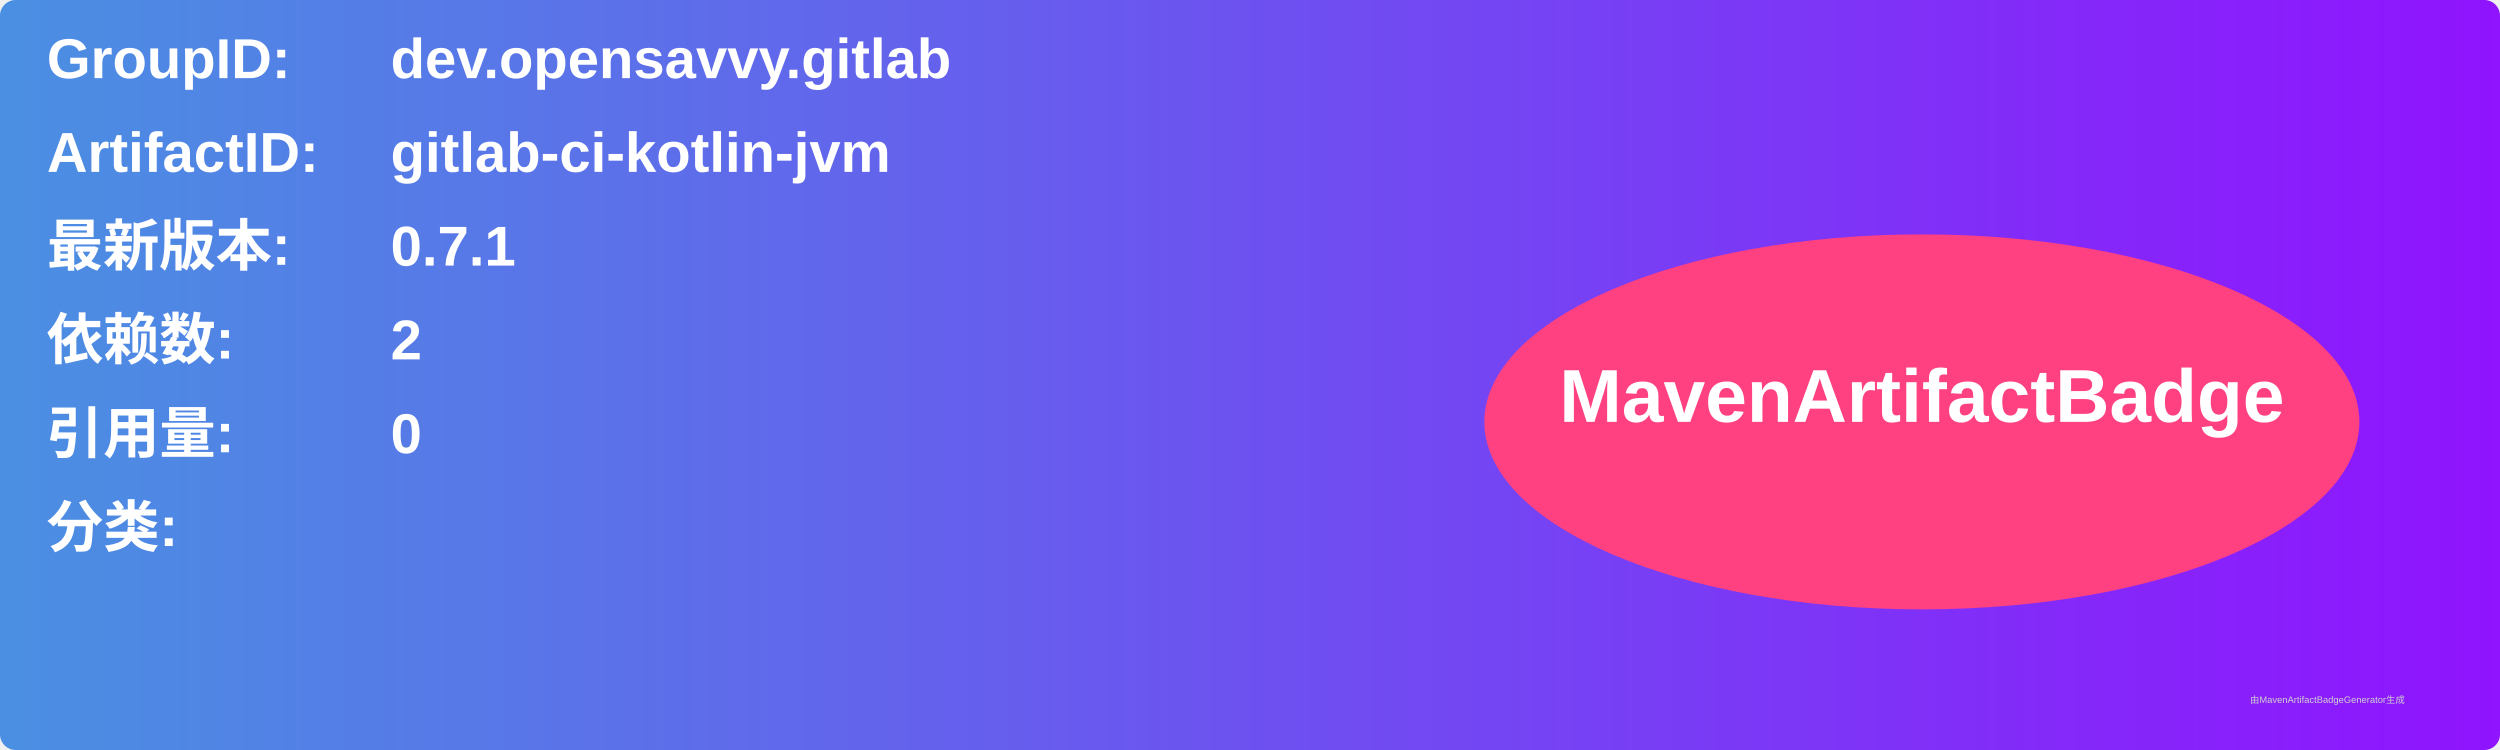
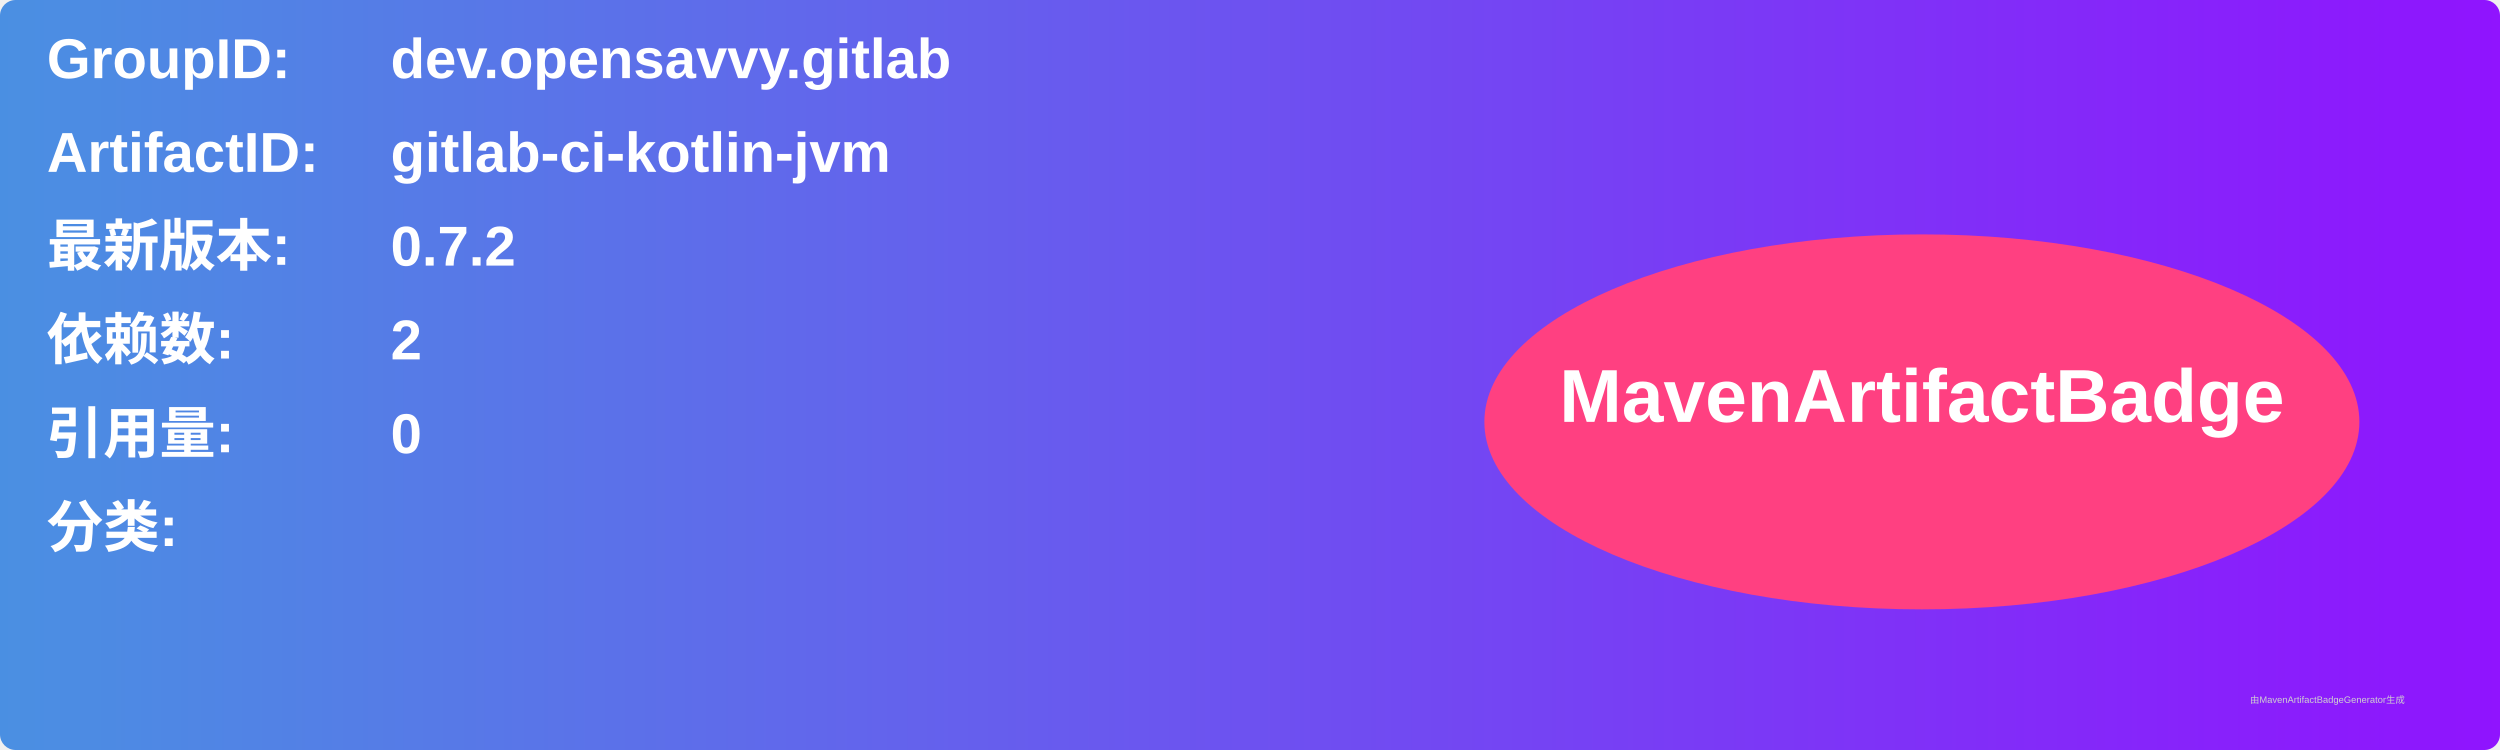
<svg xmlns="http://www.w3.org/2000/svg" width="800" height="240" viewBox="0 0 800 240">
  <linearGradient id="grad" x1="0%" y1="0%" x2="100%" y2="0%">
    <stop offset="0%" stop-color="#4a90e2" />
    <stop offset="100%" stop-color="#9013fe" />
  </linearGradient>
  <rect width="100%" height="100%" rx="5" ry="5" fill="url(#grad)" />
  <g transform="translate(15, 15)">
    <text x="0" y="10" font-family="Arial" font-size="18" fill="white" font-weight="bold" width="260">GroupID:</text>
    <text x="110" y="10" font-family="Arial" font-size="18" fill="white" font-weight="bold" width="460">dev.opensavvy.gitlab</text>
    <text x="0" y="40" font-family="Arial" font-size="18" fill="white" font-weight="bold" width="260">ArtifactID:</text>
    <text x="110" y="40" font-family="Arial" font-size="18" fill="white" font-weight="bold" width="460">gitlab-ci-kotlin-jvm</text>
    <text x="0" y="70" font-family="Arial" font-size="18" fill="white" font-weight="bold">最新版本:</text>
    <text x="110" y="70" font-family="Arial" font-size="18" fill="white" font-weight="bold">
-       <tspan font-weight="bold">0.7.1</tspan>
+       <tspan font-weight="bold">0.7.2</tspan>
    </text>
    <text x="0" y="100" font-family="Arial" font-size="18" fill="white" font-weight="bold">依赖数: </text>
    <text x="110" y="100" font-family="Arial" font-size="18" fill="white">
      <tspan font-weight="bold">2</tspan>
    </text>
    <text x="0" y="130" font-family="Arial" font-size="18" fill="white" font-weight="bold">引用量: </text>
    <text x="110" y="130" font-family="Arial" font-size="18" fill="white">
      <tspan font-weight="bold">0</tspan>
    </text>
    <text x="0" y="160" font-family="Arial" font-size="18" fill="white" font-weight="bold">分类:</text>
    <text x="10" y="190" font-family="Arial" font-size="10" fill="white">
      <tspan font-weight="bold" />
    </text>
    <ellipse cx="600" cy="120" rx="140" ry="60" fill="#ff4081" />
    <text x="600" y="120" text-anchor="middle" font-family="Arial" font-size="24" fill="white" font-weight="bold">MavenArtifactBadge</text>
  </g>
  <text x="720" y="225" font-family="Arial" font-size="3" fill="#d0d0d0">由MavenArtifactBadgeGenerator生成</text>
</svg>
